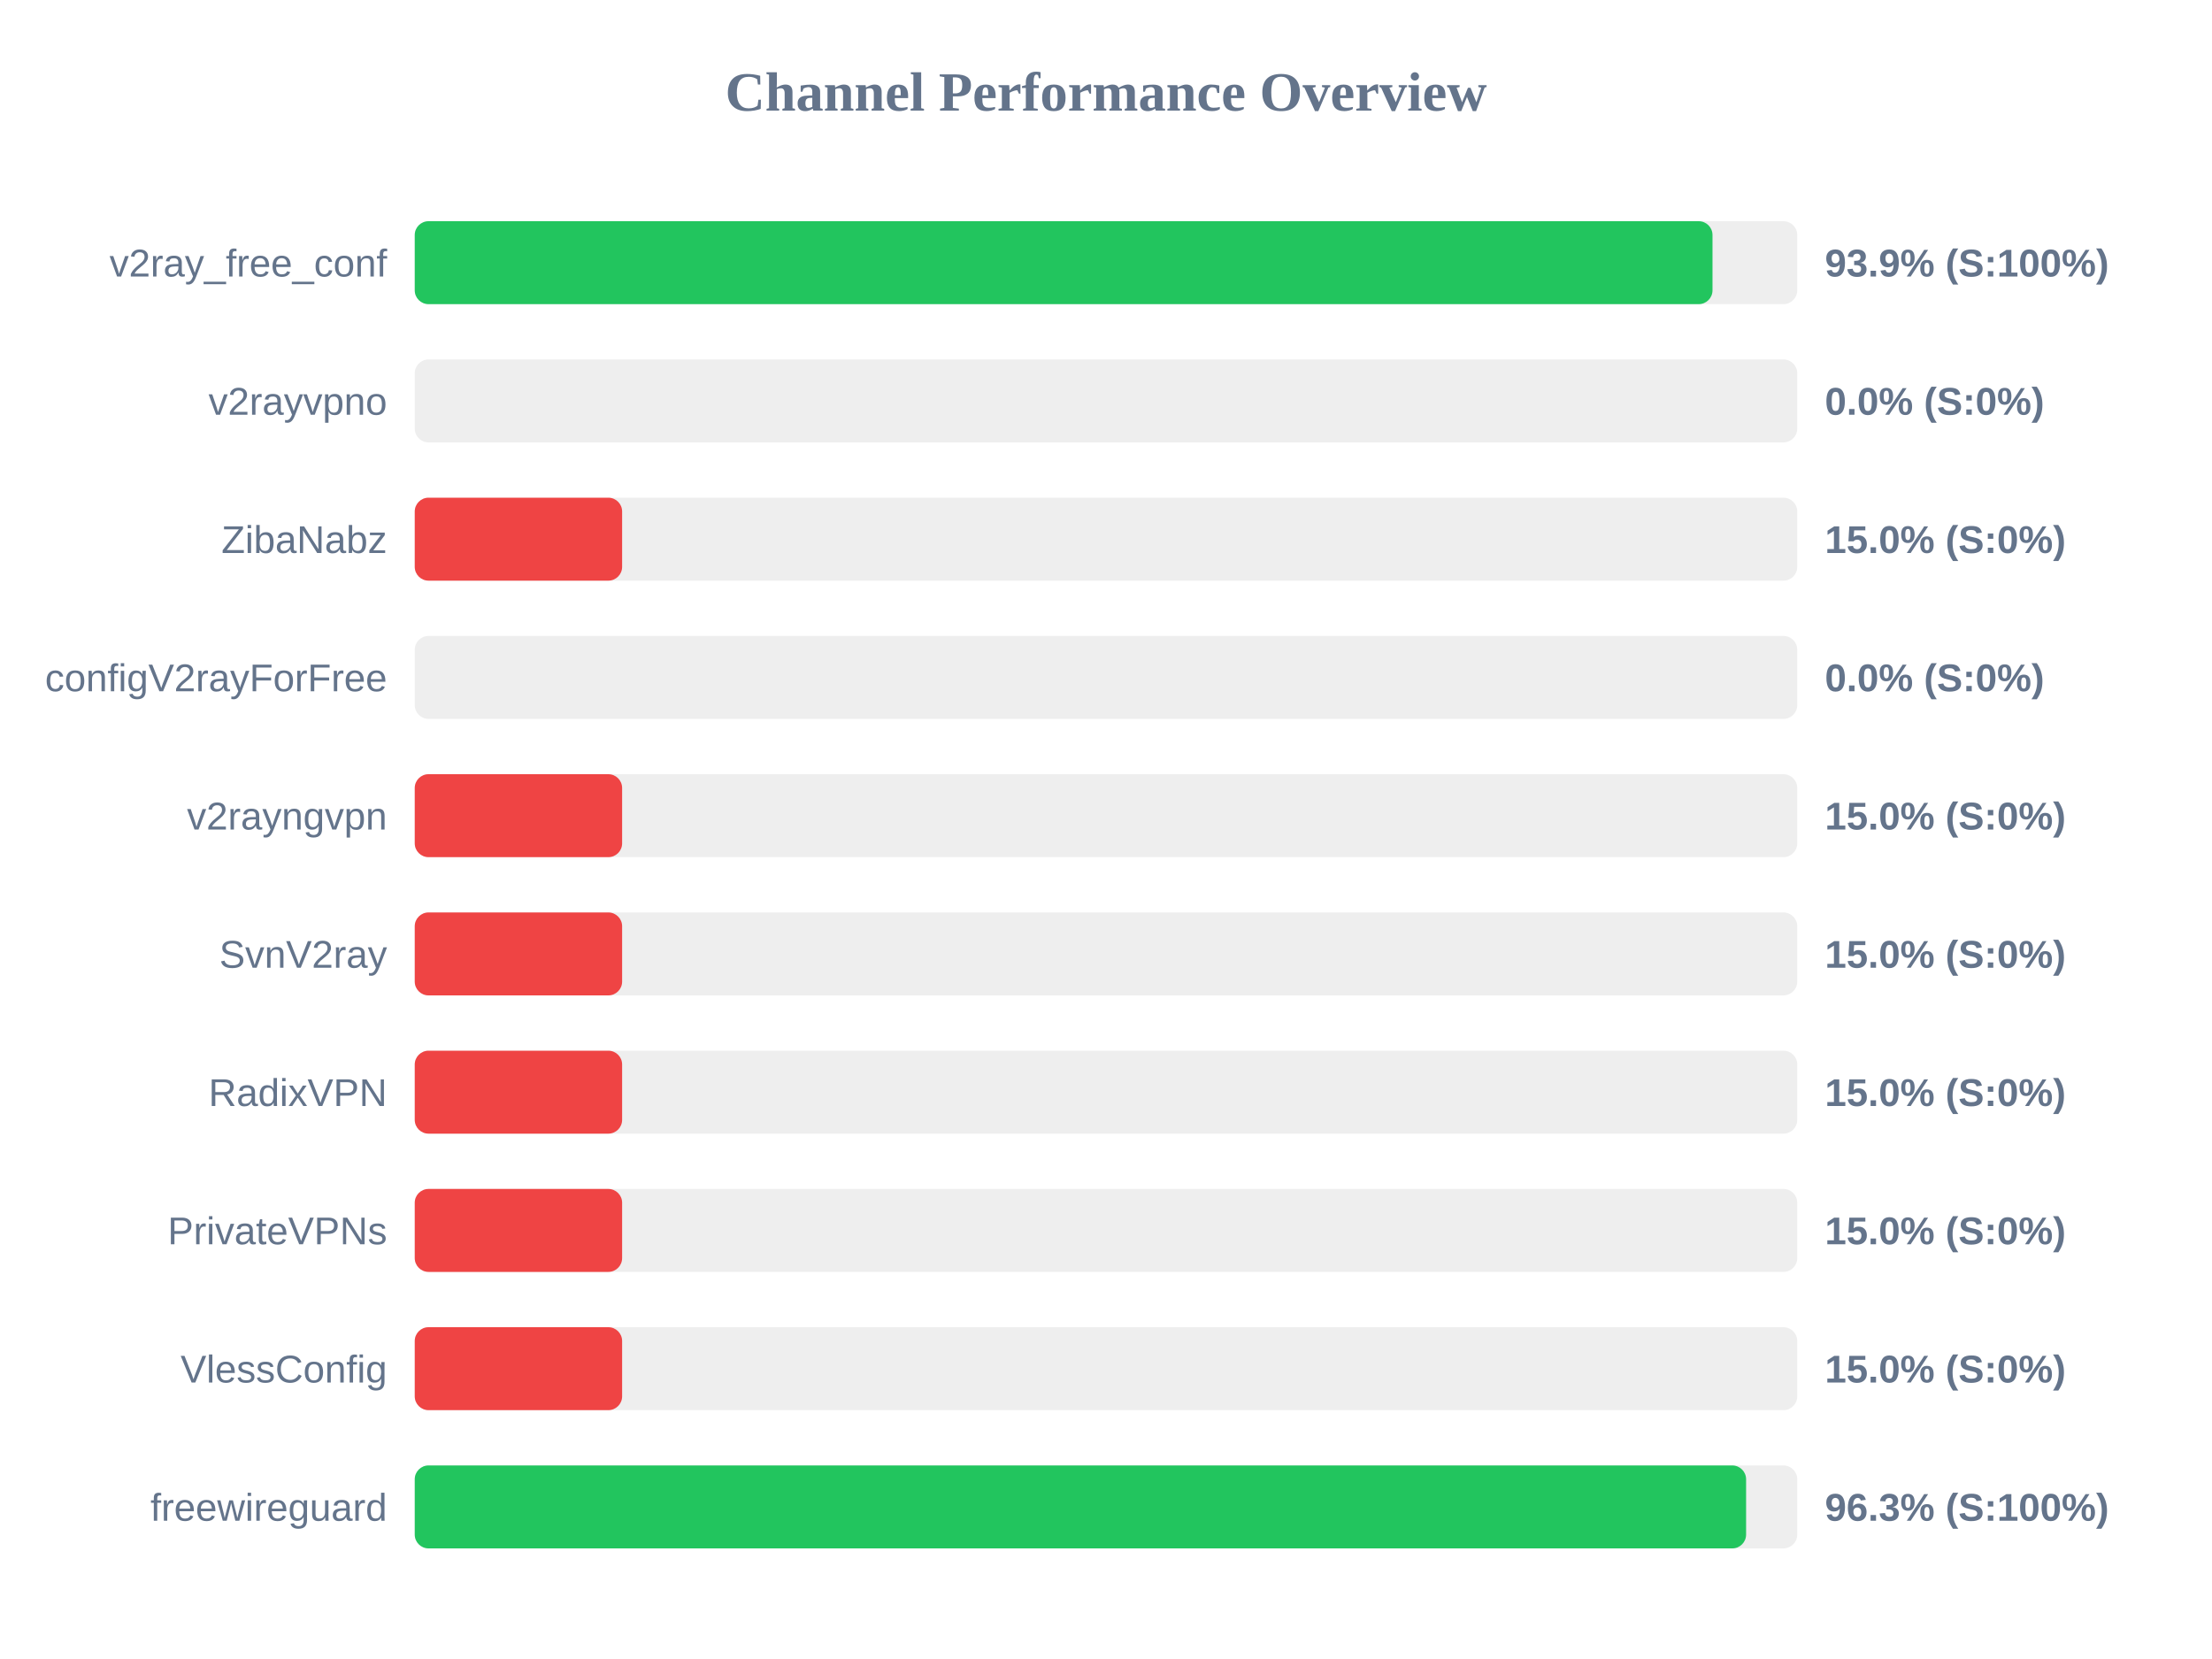
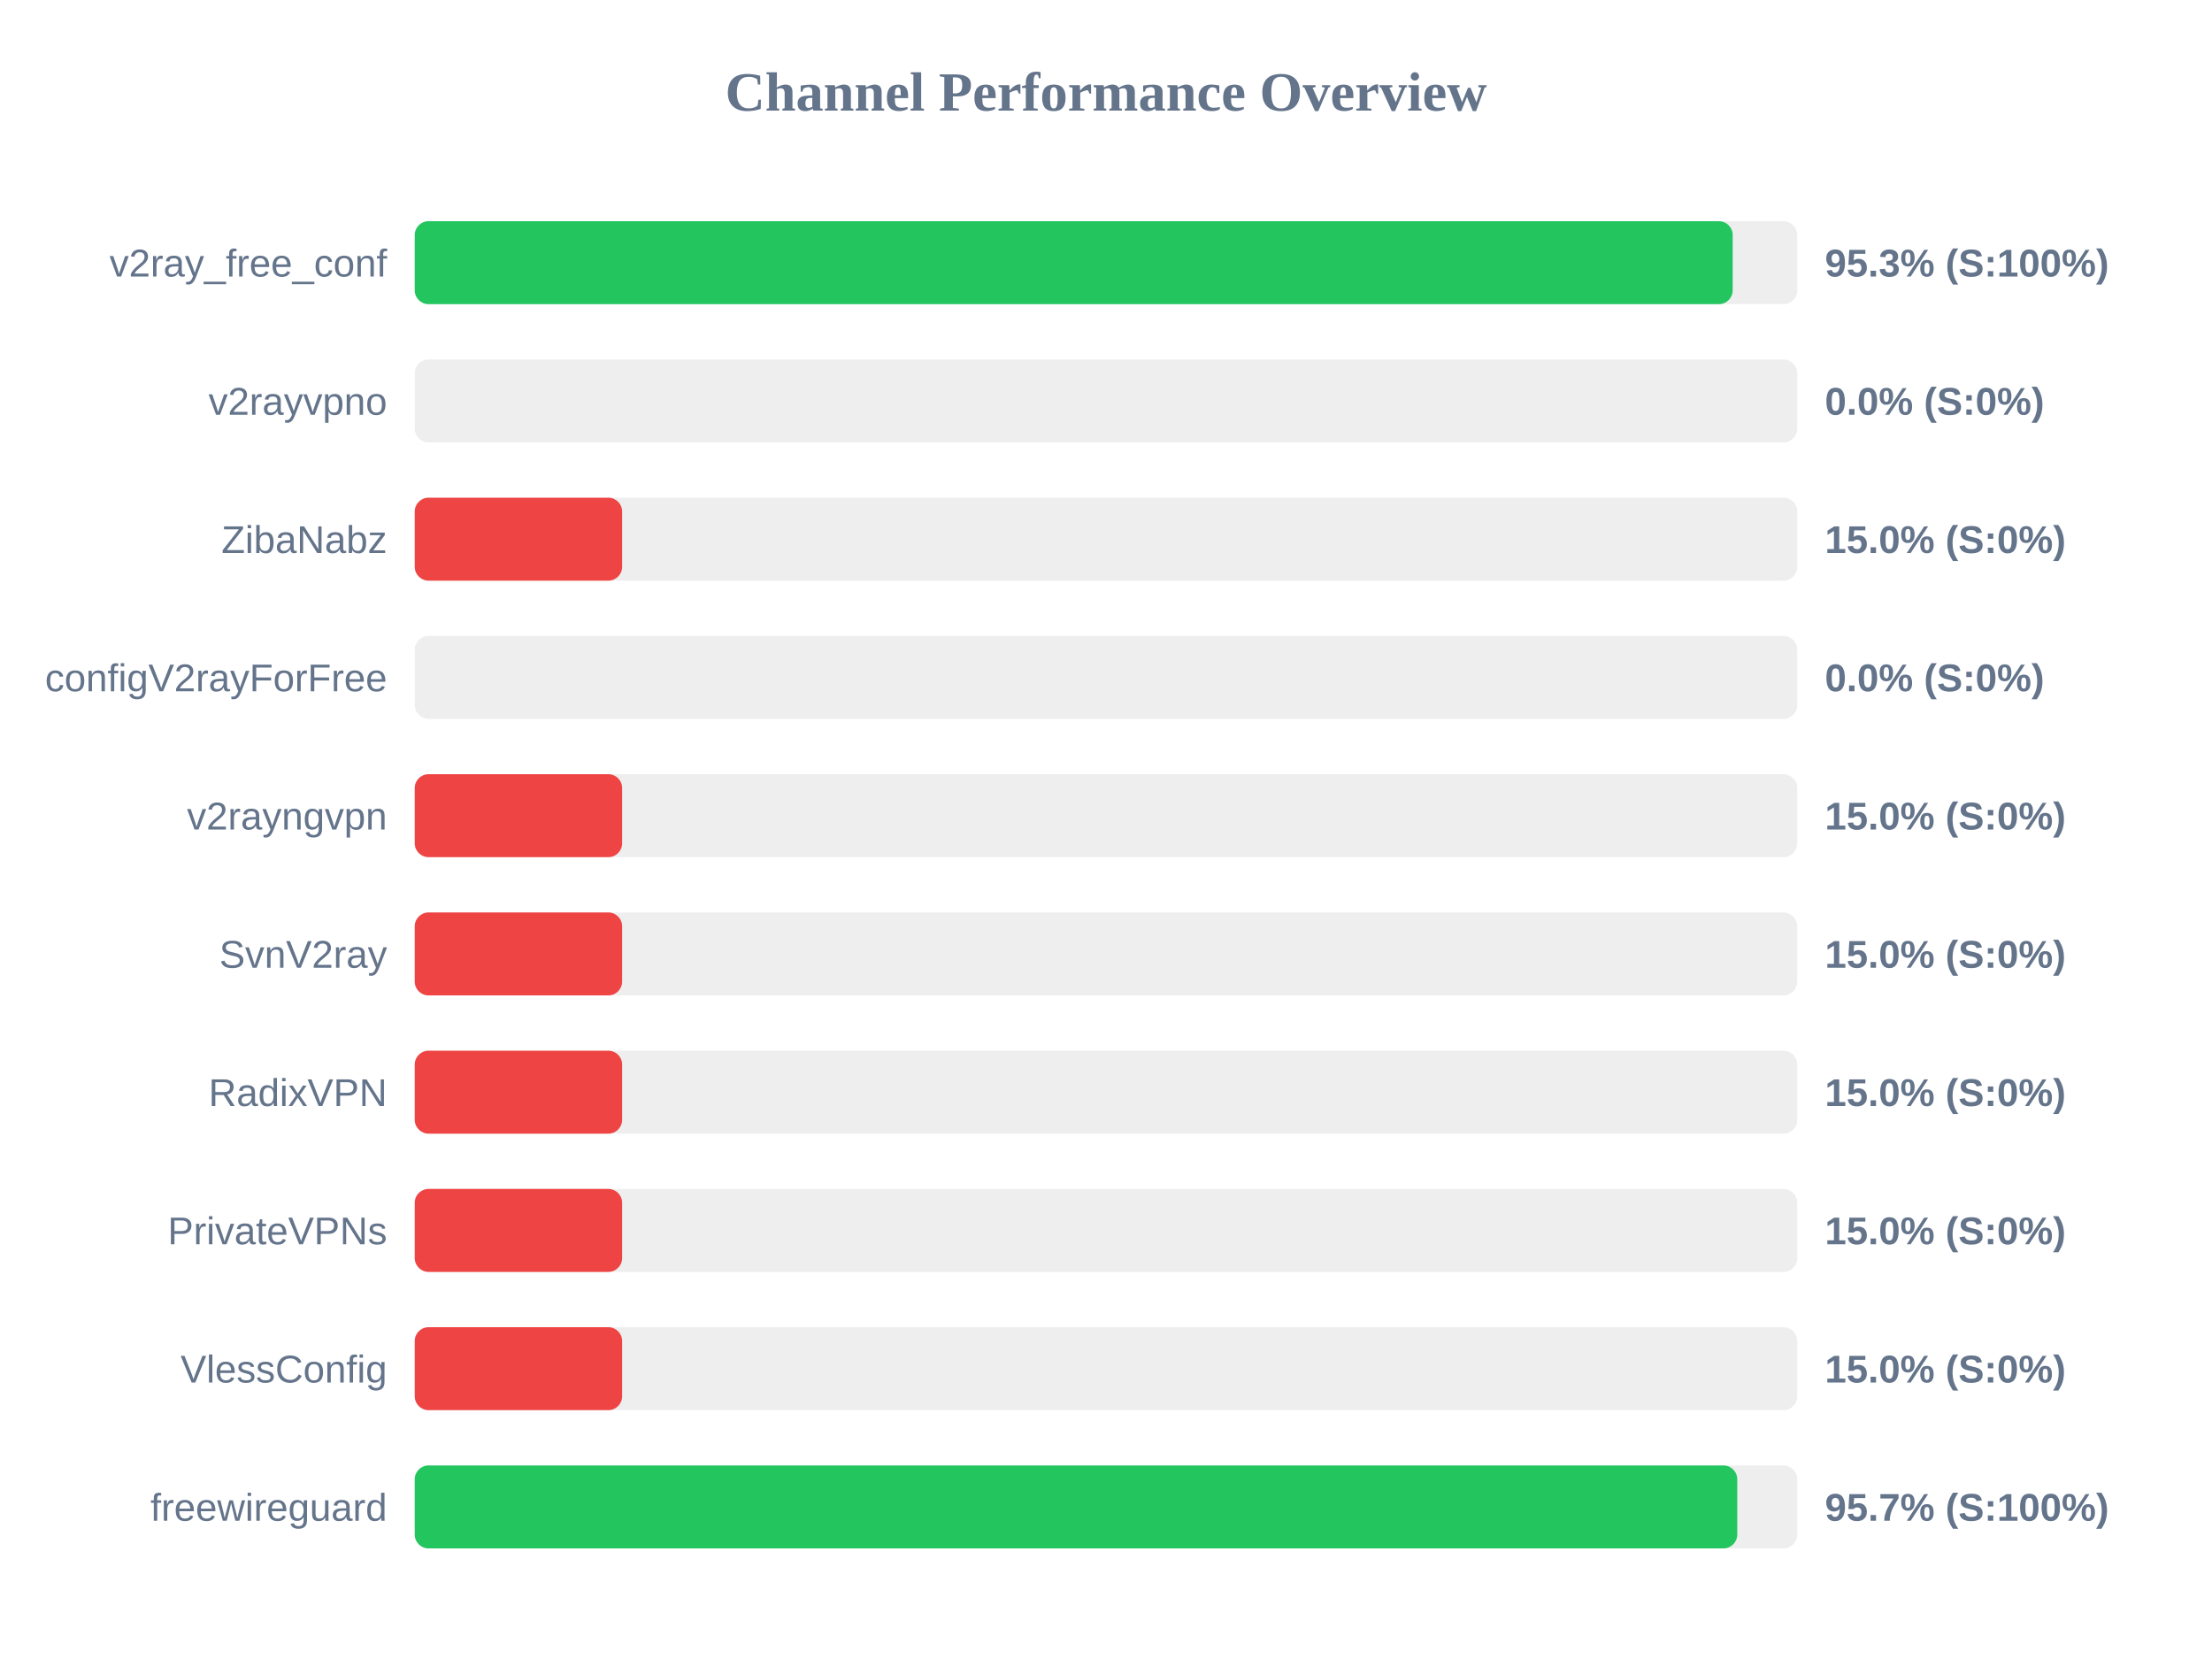
<svg xmlns="http://www.w3.org/2000/svg" width="800" height="600" version="1.1">
  <style>
        .row { font: 14px Arial; fill: #64748b; }
        .score { font: bold 14px Arial; fill: #64748b; }
    </style>
  <text x="400" y="40" text-anchor="middle" font-size="20px" font-weight="bold" fill="#64748b">Channel Performance Overview</text>
  <rect x="150" y="80" width="500" height="30" fill="#eee" rx="5" />
-   <rect x="150" y="80" width="469.35" height="30" fill="#22c55e" rx="5" />
+   <rect x="150" y="80" width="476.65" height="30" fill="#22c55e" rx="5" />
  <text x="140" y="100" text-anchor="end" class="row">v2ray_free_conf</text>
-   <text x="660" y="100" text-anchor="start" class="score">93.9% (S:100%)</text>
+   <text x="660" y="100" text-anchor="start" class="score">95.3% (S:100%)</text>
  <rect x="150" y="130" width="500" height="30" fill="#eee" rx="5" />
  <rect x="150" y="130" width="0.0" height="30" fill="#ef4444" rx="5" />
  <text x="140" y="150" text-anchor="end" class="row">v2rayvpno</text>
  <text x="660" y="150" text-anchor="start" class="score">0.0% (S:0%)</text>
  <rect x="150" y="180" width="500" height="30" fill="#eee" rx="5" />
  <rect x="150" y="180" width="75.0" height="30" fill="#ef4444" rx="5" />
  <text x="140" y="200" text-anchor="end" class="row">ZibaNabz</text>
  <text x="660" y="200" text-anchor="start" class="score">15.0% (S:0%)</text>
  <rect x="150" y="230" width="500" height="30" fill="#eee" rx="5" />
  <rect x="150" y="230" width="0.0" height="30" fill="#ef4444" rx="5" />
  <text x="140" y="250" text-anchor="end" class="row">configV2rayForFree</text>
  <text x="660" y="250" text-anchor="start" class="score">0.0% (S:0%)</text>
  <rect x="150" y="280" width="500" height="30" fill="#eee" rx="5" />
  <rect x="150" y="280" width="75.0" height="30" fill="#ef4444" rx="5" />
  <text x="140" y="300" text-anchor="end" class="row">v2rayngvpn</text>
  <text x="660" y="300" text-anchor="start" class="score">15.0% (S:0%)</text>
  <rect x="150" y="330" width="500" height="30" fill="#eee" rx="5" />
  <rect x="150" y="330" width="75.0" height="30" fill="#ef4444" rx="5" />
  <text x="140" y="350" text-anchor="end" class="row">SvnV2ray</text>
  <text x="660" y="350" text-anchor="start" class="score">15.0% (S:0%)</text>
  <rect x="150" y="380" width="500" height="30" fill="#eee" rx="5" />
  <rect x="150" y="380" width="75.0" height="30" fill="#ef4444" rx="5" />
  <text x="140" y="400" text-anchor="end" class="row">RadixVPN</text>
  <text x="660" y="400" text-anchor="start" class="score">15.0% (S:0%)</text>
  <rect x="150" y="430" width="500" height="30" fill="#eee" rx="5" />
  <rect x="150" y="430" width="75.0" height="30" fill="#ef4444" rx="5" />
  <text x="140" y="450" text-anchor="end" class="row">PrivateVPNs</text>
  <text x="660" y="450" text-anchor="start" class="score">15.0% (S:0%)</text>
  <rect x="150" y="480" width="500" height="30" fill="#eee" rx="5" />
  <rect x="150" y="480" width="75.0" height="30" fill="#ef4444" rx="5" />
  <text x="140" y="500" text-anchor="end" class="row">VlessConfig</text>
  <text x="660" y="500" text-anchor="start" class="score">15.0% (S:0%)</text>
  <rect x="150" y="530" width="500" height="30" fill="#eee" rx="5" />
-   <rect x="150" y="530" width="481.5" height="30" fill="#22c55e" rx="5" />
+   <rect x="150" y="530" width="478.3" height="30" fill="#22c55e" rx="5" />
  <text x="140" y="550" text-anchor="end" class="row">freewireguard</text>
-   <text x="660" y="550" text-anchor="start" class="score">96.3% (S:100%)</text>
+   <text x="660" y="550" text-anchor="start" class="score">95.7% (S:100%)</text>
</svg>
